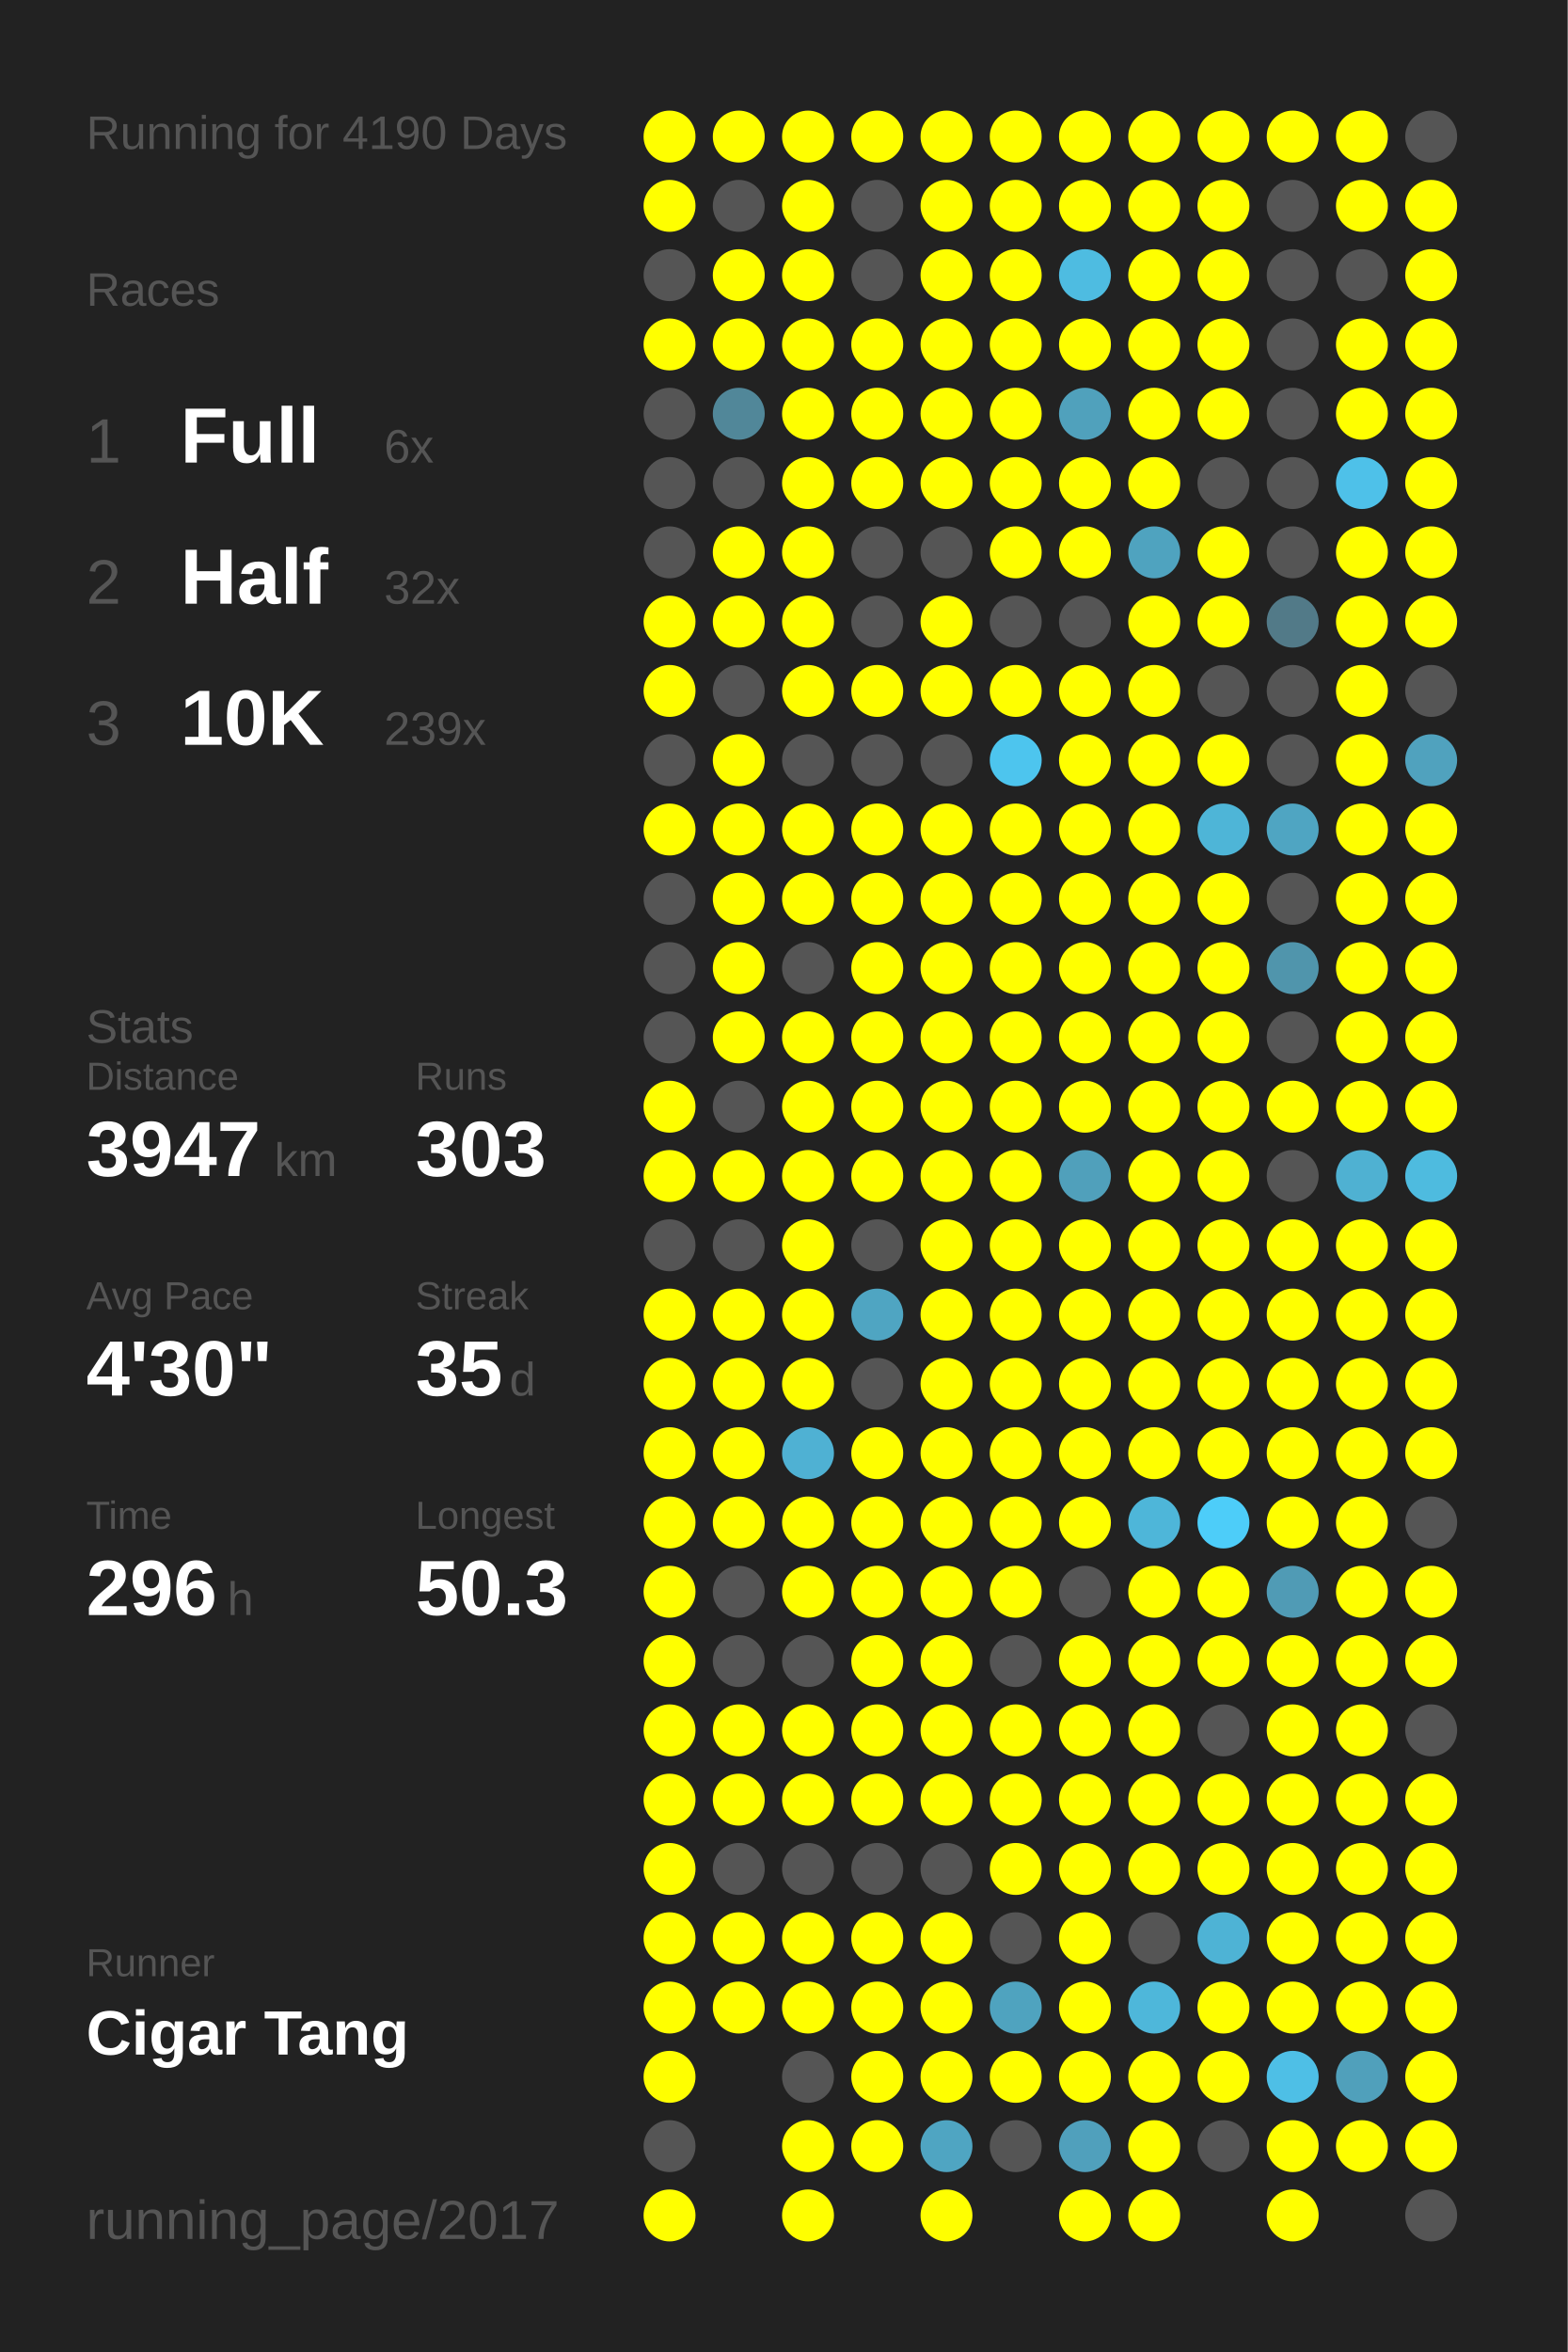
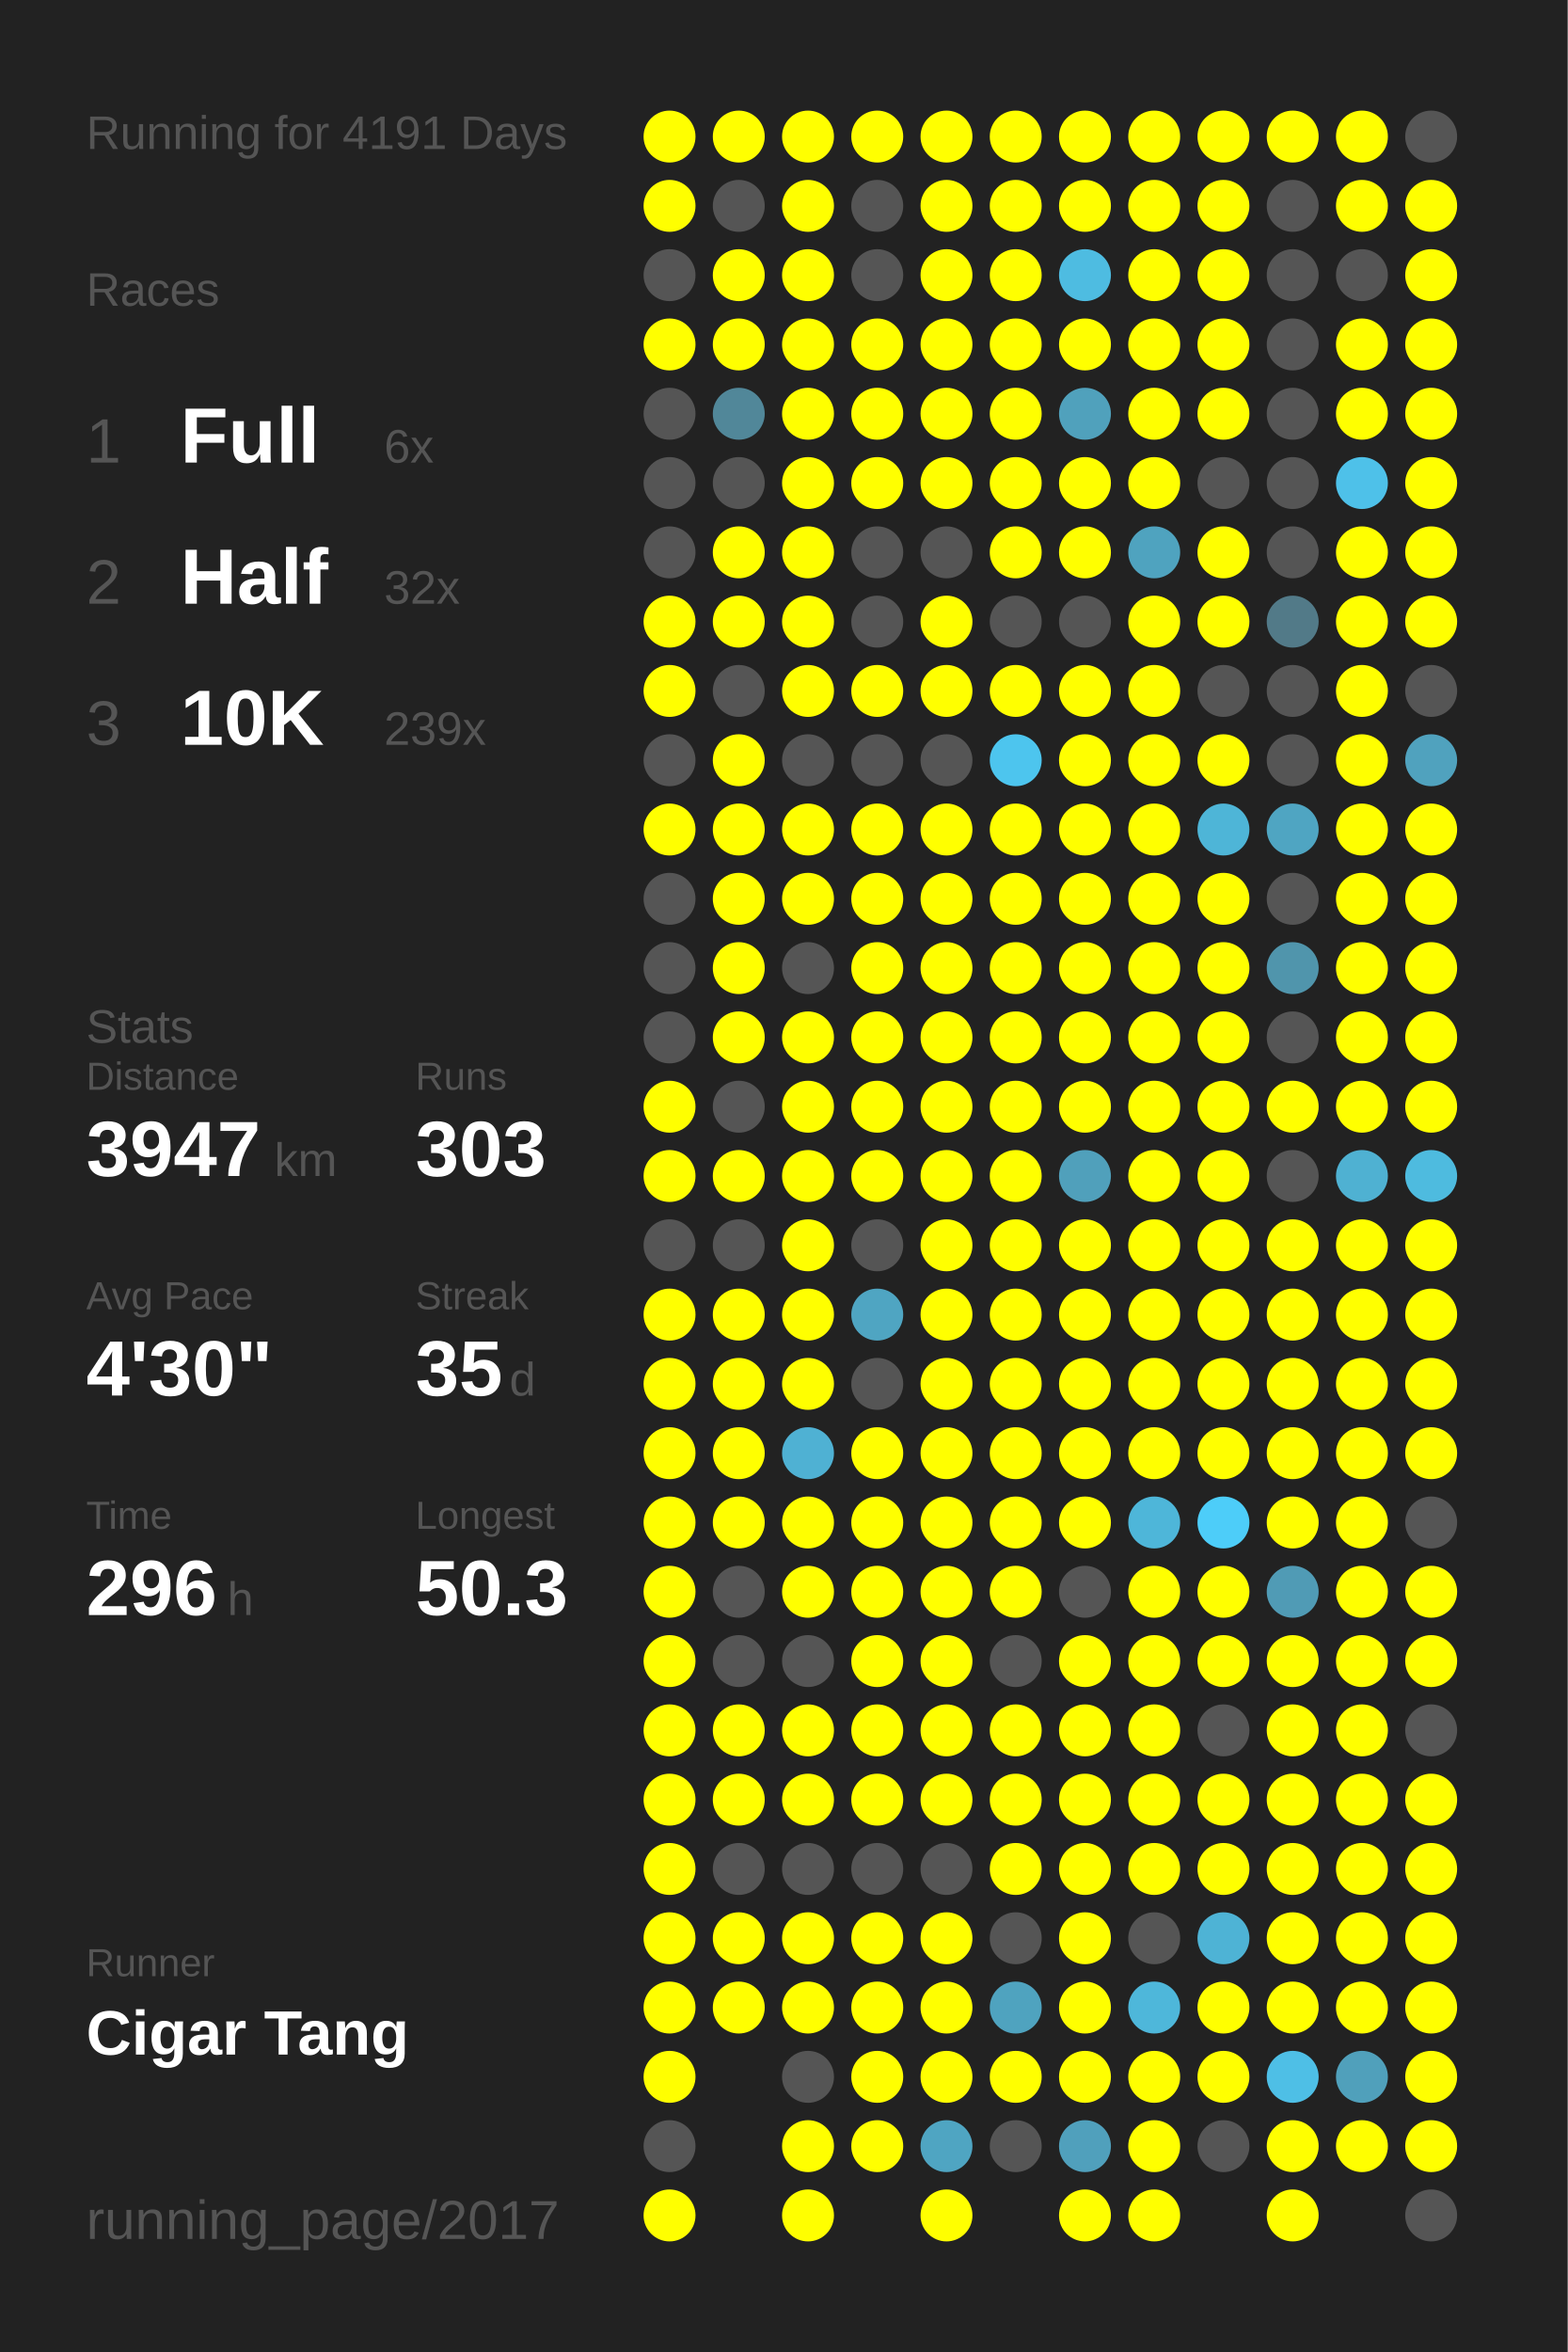
<svg xmlns="http://www.w3.org/2000/svg" baseProfile="full" height="300mm" version="1.1" viewBox="0,0,200,300" width="200mm">
  <defs />
  <rect fill="#222222" height="300" width="200" x="0" y="0" />
-   <text fill="#555555" style="font-size:6px; font-family:Arial;" x="11" y="19">Running for 4190 Days</text>
+   <text fill="#555555" style="font-size:6px; font-family:Arial;" x="11" y="19">Running for 4191 Days</text>
  <text fill="#555555" style="font-size:6px; font-family:Arial;" x="11" y="39">Races</text>
  <text fill="#555555" style="font-size:8px; font-family:Arial;" x="11" y="59">1</text>
  <text fill="#FFFFFF" style="font-size:10px; font-family:Arial; font-weight:bold;" x="23" y="59">Full</text>
  <text fill="#555555" style="font-size:6px; font-family:Arial;" x="49" y="59">6x</text>
  <text fill="#555555" style="font-size:8px; font-family:Arial;" x="11" y="77">2</text>
  <text fill="#FFFFFF" style="font-size:10px; font-family:Arial; font-weight:bold;" x="23" y="77">Half</text>
  <text fill="#555555" style="font-size:6px; font-family:Arial;" x="49" y="77">32x</text>
  <text fill="#555555" style="font-size:8px; font-family:Arial;" x="11" y="95">3</text>
  <text fill="#FFFFFF" style="font-size:10px; font-family:Arial; font-weight:bold;" x="23" y="95">10K</text>
  <text fill="#555555" style="font-size:6px; font-family:Arial;" x="49" y="95">239x</text>
  <text fill="#555555" style="font-size:6px; font-family:Arial;" x="11" y="133">Stats</text>
  <text fill="#555555" style="font-size:5px; font-family:Arial;" x="11" y="139">Distance</text>
  <text fill="#FFFFFF" style="font-size:10px; font-family:Arial; font-weight:bold;" x="11" y="150">3947</text>
  <text fill="#555555" style="font-size:6px; font-family:Arial;" x="35" y="150">km</text>
  <text fill="#555555" style="font-size:5px; font-family:Arial;" x="53" y="139">Runs</text>
  <text fill="#FFFFFF" style="font-size:10px; font-family:Arial; font-weight:bold;" x="53" y="150">303</text>
  <text fill="#555555" style="font-size:5px; font-family:Arial;" x="11" y="167">Avg Pace</text>
  <text fill="#FFFFFF" style="font-size:10px; font-family:Arial; font-weight:bold;" x="11" y="178">4'30"</text>
  <text fill="#555555" style="font-size:5px; font-family:Arial;" x="53" y="167">Streak</text>
  <text fill="#FFFFFF" style="font-size:10px; font-family:Arial; font-weight:bold;" x="53" y="178">35</text>
  <text fill="#555555" style="font-size:6px; font-family:Arial;" x="65" y="178">d</text>
  <text fill="#555555" style="font-size:5px; font-family:Arial;" x="11" y="195">Time</text>
  <text fill="#FFFFFF" style="font-size:10px; font-family:Arial; font-weight:bold;" x="11" y="206">296</text>
  <text fill="#555555" style="font-size:6px; font-family:Arial;" x="29" y="206">h</text>
  <text fill="#555555" style="font-size:5px; font-family:Arial;" x="53" y="195">Longest</text>
  <text fill="#FFFFFF" style="font-size:10px; font-family:Arial; font-weight:bold;" x="53" y="206">50.3</text>
  <text fill="#555555" style="font-size:5px; font-family:Arial;" x="11" y="252.065">Runner</text>
  <text fill="#FFFFFF" style="font-size:8px; font-family:Arial; font-weight:bold;" x="11" y="262.065">Cigar Tang</text>
  <text fill="#555555" style="font-size:7px; font-family:Arial;" x="11" y="285.581">running_page/2017</text>
  <circle cx="85.417" cy="17.419" fill="#FFFF00" r="3.312" />
  <circle cx="85.417" cy="26.258" fill="#FFFF00" r="3.312" />
  <circle cx="85.417" cy="35.097" fill="#555555" r="3.312" />
  <circle cx="85.417" cy="43.935" fill="#FFFF00" r="3.312" />
  <circle cx="85.417" cy="52.774" fill="#555555" r="3.312" />
  <circle cx="85.417" cy="61.613" fill="#555555" r="3.312" />
  <circle cx="85.417" cy="70.452" fill="#555555" r="3.312" />
  <circle cx="85.417" cy="79.29" fill="#FFFF00" r="3.312" />
  <circle cx="85.417" cy="88.129" fill="#FFFF00" r="3.312" />
  <circle cx="85.417" cy="96.968" fill="#555555" r="3.312" />
  <circle cx="85.417" cy="105.806" fill="#FFFF00" r="3.312" />
  <circle cx="85.417" cy="114.645" fill="#555555" r="3.312" />
  <circle cx="85.417" cy="123.484" fill="#555555" r="3.312" />
  <circle cx="85.417" cy="132.323" fill="#555555" r="3.312" />
  <circle cx="85.417" cy="141.161" fill="#FFFF00" r="3.312" />
  <circle cx="85.417" cy="150" fill="#FFFF00" r="3.312" />
  <circle cx="85.417" cy="158.839" fill="#555555" r="3.312" />
  <circle cx="85.417" cy="167.677" fill="#FFFF00" r="3.312" />
  <circle cx="85.417" cy="176.516" fill="#FFFF00" r="3.312" />
  <circle cx="85.417" cy="185.355" fill="#FFFF00" r="3.312" />
  <circle cx="85.417" cy="194.194" fill="#FFFF00" r="3.312" />
  <circle cx="85.417" cy="203.032" fill="#FFFF00" r="3.312" />
  <circle cx="85.417" cy="211.871" fill="#FFFF00" r="3.312" />
  <circle cx="85.417" cy="220.71" fill="#FFFF00" r="3.312" />
  <circle cx="85.417" cy="229.548" fill="#FFFF00" r="3.312" />
  <circle cx="85.417" cy="238.387" fill="#FFFF00" r="3.312" />
  <circle cx="85.417" cy="247.226" fill="#FFFF00" r="3.312" />
  <circle cx="85.417" cy="256.065" fill="#FFFF00" r="3.312" />
  <circle cx="85.417" cy="264.903" fill="#FFFF00" r="3.312" />
  <circle cx="85.417" cy="273.742" fill="#555555" r="3.312" />
  <circle cx="85.417" cy="282.581" fill="#FFFF00" r="3.312" />
  <circle cx="94.25" cy="17.419" fill="#FFFF00" r="3.312" />
  <circle cx="94.25" cy="26.258" fill="#555555" r="3.312" />
  <circle cx="94.25" cy="35.097" fill="#FFFF00" r="3.312" />
  <circle cx="94.25" cy="43.935" fill="#FFFF00" r="3.312" />
  <circle cx="94.25" cy="52.774" fill="#518799" r="3.312" />
  <circle cx="94.25" cy="61.613" fill="#555555" r="3.312" />
  <circle cx="94.25" cy="70.452" fill="#FFFF00" r="3.312" />
  <circle cx="94.25" cy="79.29" fill="#FFFF00" r="3.312" />
  <circle cx="94.25" cy="88.129" fill="#555555" r="3.312" />
  <circle cx="94.25" cy="96.968" fill="#FFFF00" r="3.312" />
  <circle cx="94.25" cy="105.806" fill="#FFFF00" r="3.312" />
  <circle cx="94.25" cy="114.645" fill="#FFFF00" r="3.312" />
  <circle cx="94.25" cy="123.484" fill="#FFFF00" r="3.312" />
  <circle cx="94.25" cy="132.323" fill="#FFFF00" r="3.312" />
  <circle cx="94.25" cy="141.161" fill="#555555" r="3.312" />
  <circle cx="94.25" cy="150" fill="#FFFF00" r="3.312" />
  <circle cx="94.25" cy="158.839" fill="#555555" r="3.312" />
  <circle cx="94.25" cy="167.677" fill="#FFFF00" r="3.312" />
  <circle cx="94.25" cy="176.516" fill="#FFFF00" r="3.312" />
  <circle cx="94.25" cy="185.355" fill="#FFFF00" r="3.312" />
  <circle cx="94.25" cy="194.194" fill="#FFFF00" r="3.312" />
  <circle cx="94.25" cy="203.032" fill="#555555" r="3.312" />
  <circle cx="94.25" cy="211.871" fill="#555555" r="3.312" />
  <circle cx="94.25" cy="220.71" fill="#FFFF00" r="3.312" />
  <circle cx="94.25" cy="229.548" fill="#FFFF00" r="3.312" />
  <circle cx="94.25" cy="238.387" fill="#555555" r="3.312" />
  <circle cx="94.25" cy="247.226" fill="#FFFF00" r="3.312" />
  <circle cx="94.25" cy="256.065" fill="#FFFF00" r="3.312" />
  <circle cx="103.083" cy="17.419" fill="#FFFF00" r="3.312" />
  <circle cx="103.083" cy="26.258" fill="#FFFF00" r="3.312" />
  <circle cx="103.083" cy="35.097" fill="#FFFF00" r="3.312" />
  <circle cx="103.083" cy="43.935" fill="#FFFF00" r="3.312" />
  <circle cx="103.083" cy="52.774" fill="#FFFF00" r="3.312" />
  <circle cx="103.083" cy="61.613" fill="#FFFF00" r="3.312" />
  <circle cx="103.083" cy="70.452" fill="#FFFF00" r="3.312" />
  <circle cx="103.083" cy="79.29" fill="#FFFF00" r="3.312" />
  <circle cx="103.083" cy="88.129" fill="#FFFF00" r="3.312" />
  <circle cx="103.083" cy="96.968" fill="#555555" r="3.312" />
  <circle cx="103.083" cy="105.806" fill="#FFFF00" r="3.312" />
  <circle cx="103.083" cy="114.645" fill="#FFFF00" r="3.312" />
  <circle cx="103.083" cy="123.484" fill="#555555" r="3.312" />
  <circle cx="103.083" cy="132.323" fill="#FFFF00" r="3.312" />
  <circle cx="103.083" cy="141.161" fill="#FFFF00" r="3.312" />
  <circle cx="103.083" cy="150" fill="#FFFF00" r="3.312" />
  <circle cx="103.083" cy="158.839" fill="#FFFF00" r="3.312" />
  <circle cx="103.083" cy="167.677" fill="#FFFF00" r="3.312" />
  <circle cx="103.083" cy="176.516" fill="#FFFF00" r="3.312" />
  <circle cx="103.083" cy="185.355" fill="#4fb1d3" r="3.312" />
  <circle cx="103.083" cy="194.194" fill="#FFFF00" r="3.312" />
  <circle cx="103.083" cy="203.032" fill="#FFFF00" r="3.312" />
  <circle cx="103.083" cy="211.871" fill="#555555" r="3.312" />
  <circle cx="103.083" cy="220.71" fill="#FFFF00" r="3.312" />
  <circle cx="103.083" cy="229.548" fill="#FFFF00" r="3.312" />
  <circle cx="103.083" cy="238.387" fill="#555555" r="3.312" />
  <circle cx="103.083" cy="247.226" fill="#FFFF00" r="3.312" />
  <circle cx="103.083" cy="256.065" fill="#FFFF00" r="3.312" />
  <circle cx="103.083" cy="264.903" fill="#555555" r="3.312" />
  <circle cx="103.083" cy="273.742" fill="#FFFF00" r="3.312" />
  <circle cx="103.083" cy="282.581" fill="#FFFF00" r="3.312" />
  <circle cx="111.917" cy="17.419" fill="#FFFF00" r="3.312" />
  <circle cx="111.917" cy="26.258" fill="#555555" r="3.312" />
  <circle cx="111.917" cy="35.097" fill="#555555" r="3.312" />
  <circle cx="111.917" cy="43.935" fill="#FFFF00" r="3.312" />
  <circle cx="111.917" cy="52.774" fill="#FFFF00" r="3.312" />
  <circle cx="111.917" cy="61.613" fill="#FFFF00" r="3.312" />
  <circle cx="111.917" cy="70.452" fill="#555555" r="3.312" />
  <circle cx="111.917" cy="79.29" fill="#555555" r="3.312" />
  <circle cx="111.917" cy="88.129" fill="#FFFF00" r="3.312" />
  <circle cx="111.917" cy="96.968" fill="#555555" r="3.312" />
  <circle cx="111.917" cy="105.806" fill="#FFFF00" r="3.312" />
  <circle cx="111.917" cy="114.645" fill="#FFFF00" r="3.312" />
  <circle cx="111.917" cy="123.484" fill="#FFFF00" r="3.312" />
  <circle cx="111.917" cy="132.323" fill="#FFFF00" r="3.312" />
  <circle cx="111.917" cy="141.161" fill="#FFFF00" r="3.312" />
  <circle cx="111.917" cy="150" fill="#FFFF00" r="3.312" />
  <circle cx="111.917" cy="158.839" fill="#555555" r="3.312" />
  <circle cx="111.917" cy="167.677" fill="#4fa5c2" r="3.312" />
  <circle cx="111.917" cy="176.516" fill="#555555" r="3.312" />
  <circle cx="111.917" cy="185.355" fill="#FFFF00" r="3.312" />
  <circle cx="111.917" cy="194.194" fill="#FFFF00" r="3.312" />
  <circle cx="111.917" cy="203.032" fill="#FFFF00" r="3.312" />
  <circle cx="111.917" cy="211.871" fill="#FFFF00" r="3.312" />
  <circle cx="111.917" cy="220.71" fill="#FFFF00" r="3.312" />
  <circle cx="111.917" cy="229.548" fill="#FFFF00" r="3.312" />
  <circle cx="111.917" cy="238.387" fill="#555555" r="3.312" />
  <circle cx="111.917" cy="247.226" fill="#FFFF00" r="3.312" />
  <circle cx="111.917" cy="256.065" fill="#FFFF00" r="3.312" />
  <circle cx="111.917" cy="264.903" fill="#FFFF00" r="3.312" />
  <circle cx="111.917" cy="273.742" fill="#FFFF00" r="3.312" />
  <circle cx="120.75" cy="17.419" fill="#FFFF00" r="3.312" />
  <circle cx="120.75" cy="26.258" fill="#FFFF00" r="3.312" />
  <circle cx="120.75" cy="35.097" fill="#FFFF00" r="3.312" />
  <circle cx="120.75" cy="43.935" fill="#FFFF00" r="3.312" />
  <circle cx="120.75" cy="52.774" fill="#FFFF00" r="3.312" />
  <circle cx="120.75" cy="61.613" fill="#FFFF00" r="3.312" />
  <circle cx="120.75" cy="70.452" fill="#555555" r="3.312" />
  <circle cx="120.75" cy="79.29" fill="#FFFF00" r="3.312" />
  <circle cx="120.75" cy="88.129" fill="#FFFF00" r="3.312" />
  <circle cx="120.75" cy="96.968" fill="#555555" r="3.312" />
  <circle cx="120.75" cy="105.806" fill="#FFFF00" r="3.312" />
  <circle cx="120.75" cy="114.645" fill="#FFFF00" r="3.312" />
  <circle cx="120.75" cy="123.484" fill="#FFFF00" r="3.312" />
  <circle cx="120.75" cy="132.323" fill="#FFFF00" r="3.312" />
  <circle cx="120.75" cy="141.161" fill="#FFFF00" r="3.312" />
  <circle cx="120.75" cy="150" fill="#FFFF00" r="3.312" />
  <circle cx="120.75" cy="158.839" fill="#FFFF00" r="3.312" />
  <circle cx="120.75" cy="167.677" fill="#FFFF00" r="3.312" />
  <circle cx="120.75" cy="176.516" fill="#FFFF00" r="3.312" />
  <circle cx="120.75" cy="185.355" fill="#FFFF00" r="3.312" />
  <circle cx="120.75" cy="194.194" fill="#FFFF00" r="3.312" />
  <circle cx="120.75" cy="203.032" fill="#FFFF00" r="3.312" />
  <circle cx="120.75" cy="211.871" fill="#FFFF00" r="3.312" />
  <circle cx="120.75" cy="220.71" fill="#FFFF00" r="3.312" />
  <circle cx="120.75" cy="229.548" fill="#FFFF00" r="3.312" />
  <circle cx="120.75" cy="238.387" fill="#555555" r="3.312" />
  <circle cx="120.75" cy="247.226" fill="#FFFF00" r="3.312" />
  <circle cx="120.75" cy="256.065" fill="#FFFF00" r="3.312" />
  <circle cx="120.75" cy="264.903" fill="#FFFF00" r="3.312" />
  <circle cx="120.75" cy="273.742" fill="#4fa5c2" r="3.312" />
  <circle cx="120.75" cy="282.581" fill="#FFFF00" r="3.312" />
  <circle cx="129.583" cy="17.419" fill="#FFFF00" r="3.312" />
  <circle cx="129.583" cy="26.258" fill="#FFFF00" r="3.312" />
  <circle cx="129.583" cy="35.097" fill="#FFFF00" r="3.312" />
  <circle cx="129.583" cy="43.935" fill="#FFFF00" r="3.312" />
  <circle cx="129.583" cy="52.774" fill="#FFFF00" r="3.312" />
  <circle cx="129.583" cy="61.613" fill="#FFFF00" r="3.312" />
  <circle cx="129.583" cy="70.452" fill="#FFFF00" r="3.312" />
  <circle cx="129.583" cy="79.29" fill="#555555" r="3.312" />
  <circle cx="129.583" cy="88.129" fill="#FFFF00" r="3.312" />
  <circle cx="129.583" cy="96.968" fill="#4dc5ee" r="3.312" />
  <circle cx="129.583" cy="105.806" fill="#FFFF00" r="3.312" />
  <circle cx="129.583" cy="114.645" fill="#FFFF00" r="3.312" />
  <circle cx="129.583" cy="123.484" fill="#FFFF00" r="3.312" />
  <circle cx="129.583" cy="132.323" fill="#FFFF00" r="3.312" />
  <circle cx="129.583" cy="141.161" fill="#FFFF00" r="3.312" />
  <circle cx="129.583" cy="150" fill="#FFFF00" r="3.312" />
  <circle cx="129.583" cy="158.839" fill="#FFFF00" r="3.312" />
  <circle cx="129.583" cy="167.677" fill="#FFFF00" r="3.312" />
  <circle cx="129.583" cy="176.516" fill="#FFFF00" r="3.312" />
  <circle cx="129.583" cy="185.355" fill="#FFFF00" r="3.312" />
  <circle cx="129.583" cy="194.194" fill="#FFFF00" r="3.312" />
  <circle cx="129.583" cy="203.032" fill="#FFFF00" r="3.312" />
  <circle cx="129.583" cy="211.871" fill="#555555" r="3.312" />
  <circle cx="129.583" cy="220.71" fill="#FFFF00" r="3.312" />
  <circle cx="129.583" cy="229.548" fill="#FFFF00" r="3.312" />
  <circle cx="129.583" cy="238.387" fill="#FFFF00" r="3.312" />
  <circle cx="129.583" cy="247.226" fill="#555555" r="3.312" />
  <circle cx="129.583" cy="256.065" fill="#4fa3bf" r="3.312" />
  <circle cx="129.583" cy="264.903" fill="#FFFF00" r="3.312" />
  <circle cx="129.583" cy="273.742" fill="#555555" r="3.312" />
  <circle cx="138.417" cy="17.419" fill="#FFFF00" r="3.312" />
  <circle cx="138.417" cy="26.258" fill="#FFFF00" r="3.312" />
  <circle cx="138.417" cy="35.097" fill="#4ebce1" r="3.312" />
  <circle cx="138.417" cy="43.935" fill="#FFFF00" r="3.312" />
  <circle cx="138.417" cy="52.774" fill="#50a1bc" r="3.312" />
  <circle cx="138.417" cy="61.613" fill="#FFFF00" r="3.312" />
  <circle cx="138.417" cy="70.452" fill="#FFFF00" r="3.312" />
  <circle cx="138.417" cy="79.29" fill="#555555" r="3.312" />
  <circle cx="138.417" cy="88.129" fill="#FFFF00" r="3.312" />
  <circle cx="138.417" cy="96.968" fill="#FFFF00" r="3.312" />
  <circle cx="138.417" cy="105.806" fill="#FFFF00" r="3.312" />
  <circle cx="138.417" cy="114.645" fill="#FFFF00" r="3.312" />
  <circle cx="138.417" cy="123.484" fill="#FFFF00" r="3.312" />
  <circle cx="138.417" cy="132.323" fill="#FFFF00" r="3.312" />
  <circle cx="138.417" cy="141.161" fill="#FFFF00" r="3.312" />
  <circle cx="138.417" cy="150" fill="#50a0bb" r="3.312" />
  <circle cx="138.417" cy="158.839" fill="#FFFF00" r="3.312" />
  <circle cx="138.417" cy="167.677" fill="#FFFF00" r="3.312" />
  <circle cx="138.417" cy="176.516" fill="#FFFF00" r="3.312" />
  <circle cx="138.417" cy="185.355" fill="#FFFF00" r="3.312" />
  <circle cx="138.417" cy="194.194" fill="#FFFF00" r="3.312" />
  <circle cx="138.417" cy="203.032" fill="#555555" r="3.312" />
  <circle cx="138.417" cy="211.871" fill="#FFFF00" r="3.312" />
  <circle cx="138.417" cy="220.71" fill="#FFFF00" r="3.312" />
  <circle cx="138.417" cy="229.548" fill="#FFFF00" r="3.312" />
  <circle cx="138.417" cy="238.387" fill="#FFFF00" r="3.312" />
  <circle cx="138.417" cy="247.226" fill="#FFFF00" r="3.312" />
  <circle cx="138.417" cy="256.065" fill="#FFFF00" r="3.312" />
  <circle cx="138.417" cy="264.903" fill="#FFFF00" r="3.312" />
  <circle cx="138.417" cy="273.742" fill="#50a0bc" r="3.312" />
  <circle cx="138.417" cy="282.581" fill="#FFFF00" r="3.312" />
  <circle cx="147.25" cy="17.419" fill="#FFFF00" r="3.312" />
  <circle cx="147.25" cy="26.258" fill="#FFFF00" r="3.312" />
  <circle cx="147.25" cy="35.097" fill="#FFFF00" r="3.312" />
  <circle cx="147.25" cy="43.935" fill="#FFFF00" r="3.312" />
  <circle cx="147.25" cy="52.774" fill="#FFFF00" r="3.312" />
  <circle cx="147.25" cy="61.613" fill="#FFFF00" r="3.312" />
  <circle cx="147.25" cy="70.452" fill="#4fa3bf" r="3.312" />
  <circle cx="147.25" cy="79.29" fill="#FFFF00" r="3.312" />
  <circle cx="147.25" cy="88.129" fill="#FFFF00" r="3.312" />
  <circle cx="147.25" cy="96.968" fill="#FFFF00" r="3.312" />
  <circle cx="147.25" cy="105.806" fill="#FFFF00" r="3.312" />
  <circle cx="147.25" cy="114.645" fill="#FFFF00" r="3.312" />
  <circle cx="147.25" cy="123.484" fill="#FFFF00" r="3.312" />
  <circle cx="147.25" cy="132.323" fill="#FFFF00" r="3.312" />
  <circle cx="147.25" cy="141.161" fill="#FFFF00" r="3.312" />
  <circle cx="147.25" cy="150" fill="#FFFF00" r="3.312" />
  <circle cx="147.25" cy="158.839" fill="#FFFF00" r="3.312" />
  <circle cx="147.25" cy="167.677" fill="#FFFF00" r="3.312" />
  <circle cx="147.25" cy="176.516" fill="#FFFF00" r="3.312" />
  <circle cx="147.25" cy="185.355" fill="#FFFF00" r="3.312" />
  <circle cx="147.25" cy="194.194" fill="#4eb6d9" r="3.312" />
  <circle cx="147.25" cy="203.032" fill="#FFFF00" r="3.312" />
  <circle cx="147.25" cy="211.871" fill="#FFFF00" r="3.312" />
  <circle cx="147.25" cy="220.71" fill="#FFFF00" r="3.312" />
  <circle cx="147.25" cy="229.548" fill="#FFFF00" r="3.312" />
  <circle cx="147.25" cy="238.387" fill="#FFFF00" r="3.312" />
  <circle cx="147.25" cy="247.226" fill="#555555" r="3.312" />
  <circle cx="147.25" cy="256.065" fill="#4eb7da" r="3.312" />
  <circle cx="147.25" cy="264.903" fill="#FFFF00" r="3.312" />
  <circle cx="147.25" cy="273.742" fill="#FFFF00" r="3.312" />
  <circle cx="147.25" cy="282.581" fill="#FFFF00" r="3.312" />
  <circle cx="156.083" cy="17.419" fill="#FFFF00" r="3.312" />
  <circle cx="156.083" cy="26.258" fill="#FFFF00" r="3.312" />
  <circle cx="156.083" cy="35.097" fill="#FFFF00" r="3.312" />
  <circle cx="156.083" cy="43.935" fill="#FFFF00" r="3.312" />
  <circle cx="156.083" cy="52.774" fill="#FFFF00" r="3.312" />
  <circle cx="156.083" cy="61.613" fill="#555555" r="3.312" />
  <circle cx="156.083" cy="70.452" fill="#FFFF00" r="3.312" />
  <circle cx="156.083" cy="79.29" fill="#FFFF00" r="3.312" />
  <circle cx="156.083" cy="88.129" fill="#555555" r="3.312" />
  <circle cx="156.083" cy="96.968" fill="#FFFF00" r="3.312" />
  <circle cx="156.083" cy="105.806" fill="#4eb5d7" r="3.312" />
  <circle cx="156.083" cy="114.645" fill="#FFFF00" r="3.312" />
  <circle cx="156.083" cy="123.484" fill="#FFFF00" r="3.312" />
  <circle cx="156.083" cy="132.323" fill="#FFFF00" r="3.312" />
  <circle cx="156.083" cy="141.161" fill="#FFFF00" r="3.312" />
  <circle cx="156.083" cy="150" fill="#FFFF00" r="3.312" />
  <circle cx="156.083" cy="158.839" fill="#FFFF00" r="3.312" />
  <circle cx="156.083" cy="167.677" fill="#FFFF00" r="3.312" />
  <circle cx="156.083" cy="176.516" fill="#FFFF00" r="3.312" />
  <circle cx="156.083" cy="185.355" fill="#FFFF00" r="3.312" />
  <circle cx="156.083" cy="194.194" fill="#4dcdf9" r="3.312" />
  <circle cx="156.083" cy="203.032" fill="#FFFF00" r="3.312" />
  <circle cx="156.083" cy="211.871" fill="#FFFF00" r="3.312" />
  <circle cx="156.083" cy="220.71" fill="#555555" r="3.312" />
  <circle cx="156.083" cy="229.548" fill="#FFFF00" r="3.312" />
  <circle cx="156.083" cy="238.387" fill="#FFFF00" r="3.312" />
  <circle cx="156.083" cy="247.226" fill="#4eb3d5" r="3.312" />
  <circle cx="156.083" cy="256.065" fill="#FFFF00" r="3.312" />
  <circle cx="156.083" cy="264.903" fill="#FFFF00" r="3.312" />
  <circle cx="156.083" cy="273.742" fill="#555555" r="3.312" />
  <circle cx="164.917" cy="17.419" fill="#FFFF00" r="3.312" />
  <circle cx="164.917" cy="26.258" fill="#555555" r="3.312" />
  <circle cx="164.917" cy="35.097" fill="#555555" r="3.312" />
  <circle cx="164.917" cy="43.935" fill="#555555" r="3.312" />
  <circle cx="164.917" cy="52.774" fill="#555555" r="3.312" />
  <circle cx="164.917" cy="61.613" fill="#555555" r="3.312" />
  <circle cx="164.917" cy="70.452" fill="#555555" r="3.312" />
  <circle cx="164.917" cy="79.29" fill="#527a88" r="3.312" />
  <circle cx="164.917" cy="88.129" fill="#555555" r="3.312" />
  <circle cx="164.917" cy="96.968" fill="#555555" r="3.312" />
  <circle cx="164.917" cy="105.806" fill="#4fa5c2" r="3.312" />
  <circle cx="164.917" cy="114.645" fill="#555555" r="3.312" />
  <circle cx="164.917" cy="123.484" fill="#5095ac" r="3.312" />
  <circle cx="164.917" cy="132.323" fill="#555555" r="3.312" />
  <circle cx="164.917" cy="141.161" fill="#FFFF00" r="3.312" />
  <circle cx="164.917" cy="150" fill="#555555" r="3.312" />
  <circle cx="164.917" cy="158.839" fill="#FFFF00" r="3.312" />
  <circle cx="164.917" cy="167.677" fill="#FFFF00" r="3.312" />
  <circle cx="164.917" cy="176.516" fill="#FFFF00" r="3.312" />
  <circle cx="164.917" cy="185.355" fill="#FFFF00" r="3.312" />
  <circle cx="164.917" cy="194.194" fill="#FFFF00" r="3.312" />
  <circle cx="164.917" cy="203.032" fill="#509bb5" r="3.312" />
  <circle cx="164.917" cy="211.871" fill="#FFFF00" r="3.312" />
  <circle cx="164.917" cy="220.71" fill="#FFFF00" r="3.312" />
  <circle cx="164.917" cy="229.548" fill="#FFFF00" r="3.312" />
  <circle cx="164.917" cy="238.387" fill="#FFFF00" r="3.312" />
  <circle cx="164.917" cy="247.226" fill="#FFFF00" r="3.312" />
  <circle cx="164.917" cy="256.065" fill="#FFFF00" r="3.312" />
  <circle cx="164.917" cy="264.903" fill="#4ebfe6" r="3.312" />
  <circle cx="164.917" cy="273.742" fill="#FFFF00" r="3.312" />
  <circle cx="164.917" cy="282.581" fill="#FFFF00" r="3.312" />
  <circle cx="173.75" cy="17.419" fill="#FFFF00" r="3.312" />
  <circle cx="173.75" cy="26.258" fill="#FFFF00" r="3.312" />
  <circle cx="173.75" cy="35.097" fill="#555555" r="3.312" />
  <circle cx="173.75" cy="43.935" fill="#FFFF00" r="3.312" />
  <circle cx="173.75" cy="52.774" fill="#FFFF00" r="3.312" />
  <circle cx="173.75" cy="61.613" fill="#4ec1e9" r="3.312" />
  <circle cx="173.75" cy="70.452" fill="#FFFF00" r="3.312" />
  <circle cx="173.75" cy="79.29" fill="#FFFF00" r="3.312" />
  <circle cx="173.75" cy="88.129" fill="#FFFF00" r="3.312" />
  <circle cx="173.75" cy="96.968" fill="#FFFF00" r="3.312" />
  <circle cx="173.75" cy="105.806" fill="#FFFF00" r="3.312" />
  <circle cx="173.75" cy="114.645" fill="#FFFF00" r="3.312" />
  <circle cx="173.75" cy="123.484" fill="#FFFF00" r="3.312" />
  <circle cx="173.75" cy="132.323" fill="#FFFF00" r="3.312" />
  <circle cx="173.75" cy="141.161" fill="#FFFF00" r="3.312" />
  <circle cx="173.75" cy="150" fill="#4fb1d2" r="3.312" />
  <circle cx="173.75" cy="158.839" fill="#FFFF00" r="3.312" />
  <circle cx="173.75" cy="167.677" fill="#FFFF00" r="3.312" />
  <circle cx="173.75" cy="176.516" fill="#FFFF00" r="3.312" />
  <circle cx="173.75" cy="185.355" fill="#FFFF00" r="3.312" />
  <circle cx="173.75" cy="194.194" fill="#FFFF00" r="3.312" />
  <circle cx="173.75" cy="203.032" fill="#FFFF00" r="3.312" />
  <circle cx="173.75" cy="211.871" fill="#FFFF00" r="3.312" />
  <circle cx="173.75" cy="220.71" fill="#FFFF00" r="3.312" />
  <circle cx="173.75" cy="229.548" fill="#FFFF00" r="3.312" />
  <circle cx="173.75" cy="238.387" fill="#FFFF00" r="3.312" />
  <circle cx="173.75" cy="247.226" fill="#FFFF00" r="3.312" />
  <circle cx="173.75" cy="256.065" fill="#FFFF00" r="3.312" />
  <circle cx="173.75" cy="264.903" fill="#50a0bb" r="3.312" />
  <circle cx="173.75" cy="273.742" fill="#FFFF00" r="3.312" />
  <circle cx="182.583" cy="17.419" fill="#555555" r="3.312" />
  <circle cx="182.583" cy="26.258" fill="#FFFF00" r="3.312" />
  <circle cx="182.583" cy="35.097" fill="#FFFF00" r="3.312" />
  <circle cx="182.583" cy="43.935" fill="#FFFF00" r="3.312" />
  <circle cx="182.583" cy="52.774" fill="#FFFF00" r="3.312" />
  <circle cx="182.583" cy="61.613" fill="#FFFF00" r="3.312" />
  <circle cx="182.583" cy="70.452" fill="#FFFF00" r="3.312" />
  <circle cx="182.583" cy="79.29" fill="#FFFF00" r="3.312" />
  <circle cx="182.583" cy="88.129" fill="#555555" r="3.312" />
  <circle cx="182.583" cy="96.968" fill="#50a2be" r="3.312" />
  <circle cx="182.583" cy="105.806" fill="#FFFF00" r="3.312" />
  <circle cx="182.583" cy="114.645" fill="#FFFF00" r="3.312" />
  <circle cx="182.583" cy="123.484" fill="#FFFF00" r="3.312" />
  <circle cx="182.583" cy="132.323" fill="#FFFF00" r="3.312" />
  <circle cx="182.583" cy="141.161" fill="#FFFF00" r="3.312" />
  <circle cx="182.583" cy="150" fill="#4ebbdf" r="3.312" />
  <circle cx="182.583" cy="158.839" fill="#FFFF00" r="3.312" />
  <circle cx="182.583" cy="167.677" fill="#FFFF00" r="3.312" />
  <circle cx="182.583" cy="176.516" fill="#FFFF00" r="3.312" />
  <circle cx="182.583" cy="185.355" fill="#FFFF00" r="3.312" />
  <circle cx="182.583" cy="194.194" fill="#555555" r="3.312" />
  <circle cx="182.583" cy="203.032" fill="#FFFF00" r="3.312" />
  <circle cx="182.583" cy="211.871" fill="#FFFF00" r="3.312" />
  <circle cx="182.583" cy="220.71" fill="#555555" r="3.312" />
  <circle cx="182.583" cy="229.548" fill="#FFFF00" r="3.312" />
  <circle cx="182.583" cy="238.387" fill="#FFFF00" r="3.312" />
  <circle cx="182.583" cy="247.226" fill="#FFFF00" r="3.312" />
  <circle cx="182.583" cy="256.065" fill="#FFFF00" r="3.312" />
  <circle cx="182.583" cy="264.903" fill="#FFFF00" r="3.312" />
  <circle cx="182.583" cy="273.742" fill="#FFFF00" r="3.312" />
  <circle cx="182.583" cy="282.581" fill="#555555" r="3.312" />
</svg>
